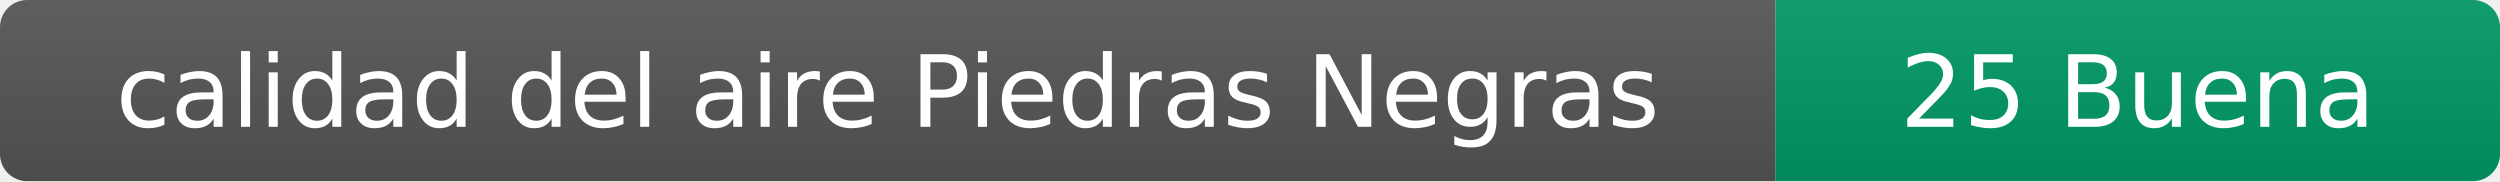
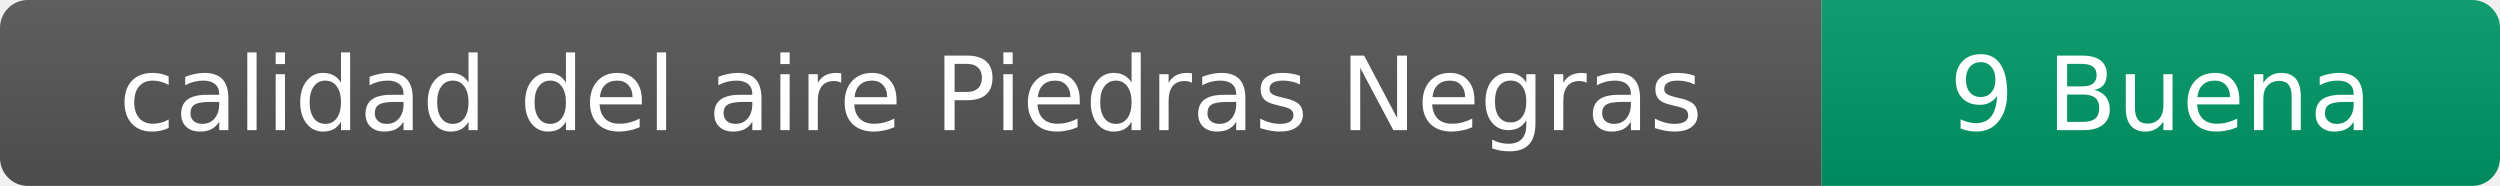
- <svg xmlns="http://www.w3.org/2000/svg" width="276" height="20" role="img" aria-label="calidad del aire: 25 Buena">
+ <svg xmlns="http://www.w3.org/2000/svg" width="269" height="20" role="img" aria-label="calidad del aire: 9 Buena">
  <linearGradient id="s" x2="0" y2="100%">
    <stop offset="0" stop-color="#bbb" stop-opacity=".1" />
    <stop offset="1" stop-opacity=".1" />
  </linearGradient>
  <clipPath id="r">
-     <rect width="276" height="20" rx="3" fill="#fff" />
+     <rect width="269" height="20" rx="3" fill="#fff" />
  </clipPath>
  <g clip-path="url(#r)">
    <rect width="196" height="20" fill="#555" />
-     <rect x="196" width="80" height="20" fill="#009966" />
-     <rect width="276" height="20" fill="url(#s)" />
+     <rect x="196" width="73" height="20" fill="#009966" />
+     <rect width="269" height="20" fill="url(#s)" />
  </g>
  <g fill="#fff" text-anchor="middle" font-family="Verdana,Geneva,DejaVu Sans,sans-serif" font-size="11">
    <text x="98" y="14">calidad del aire Piedras Negras</text>
-     <text x="236" y="14">25 Buena</text>
+     <text x="232.5" y="14">9 Buena</text>
  </g>
</svg>
